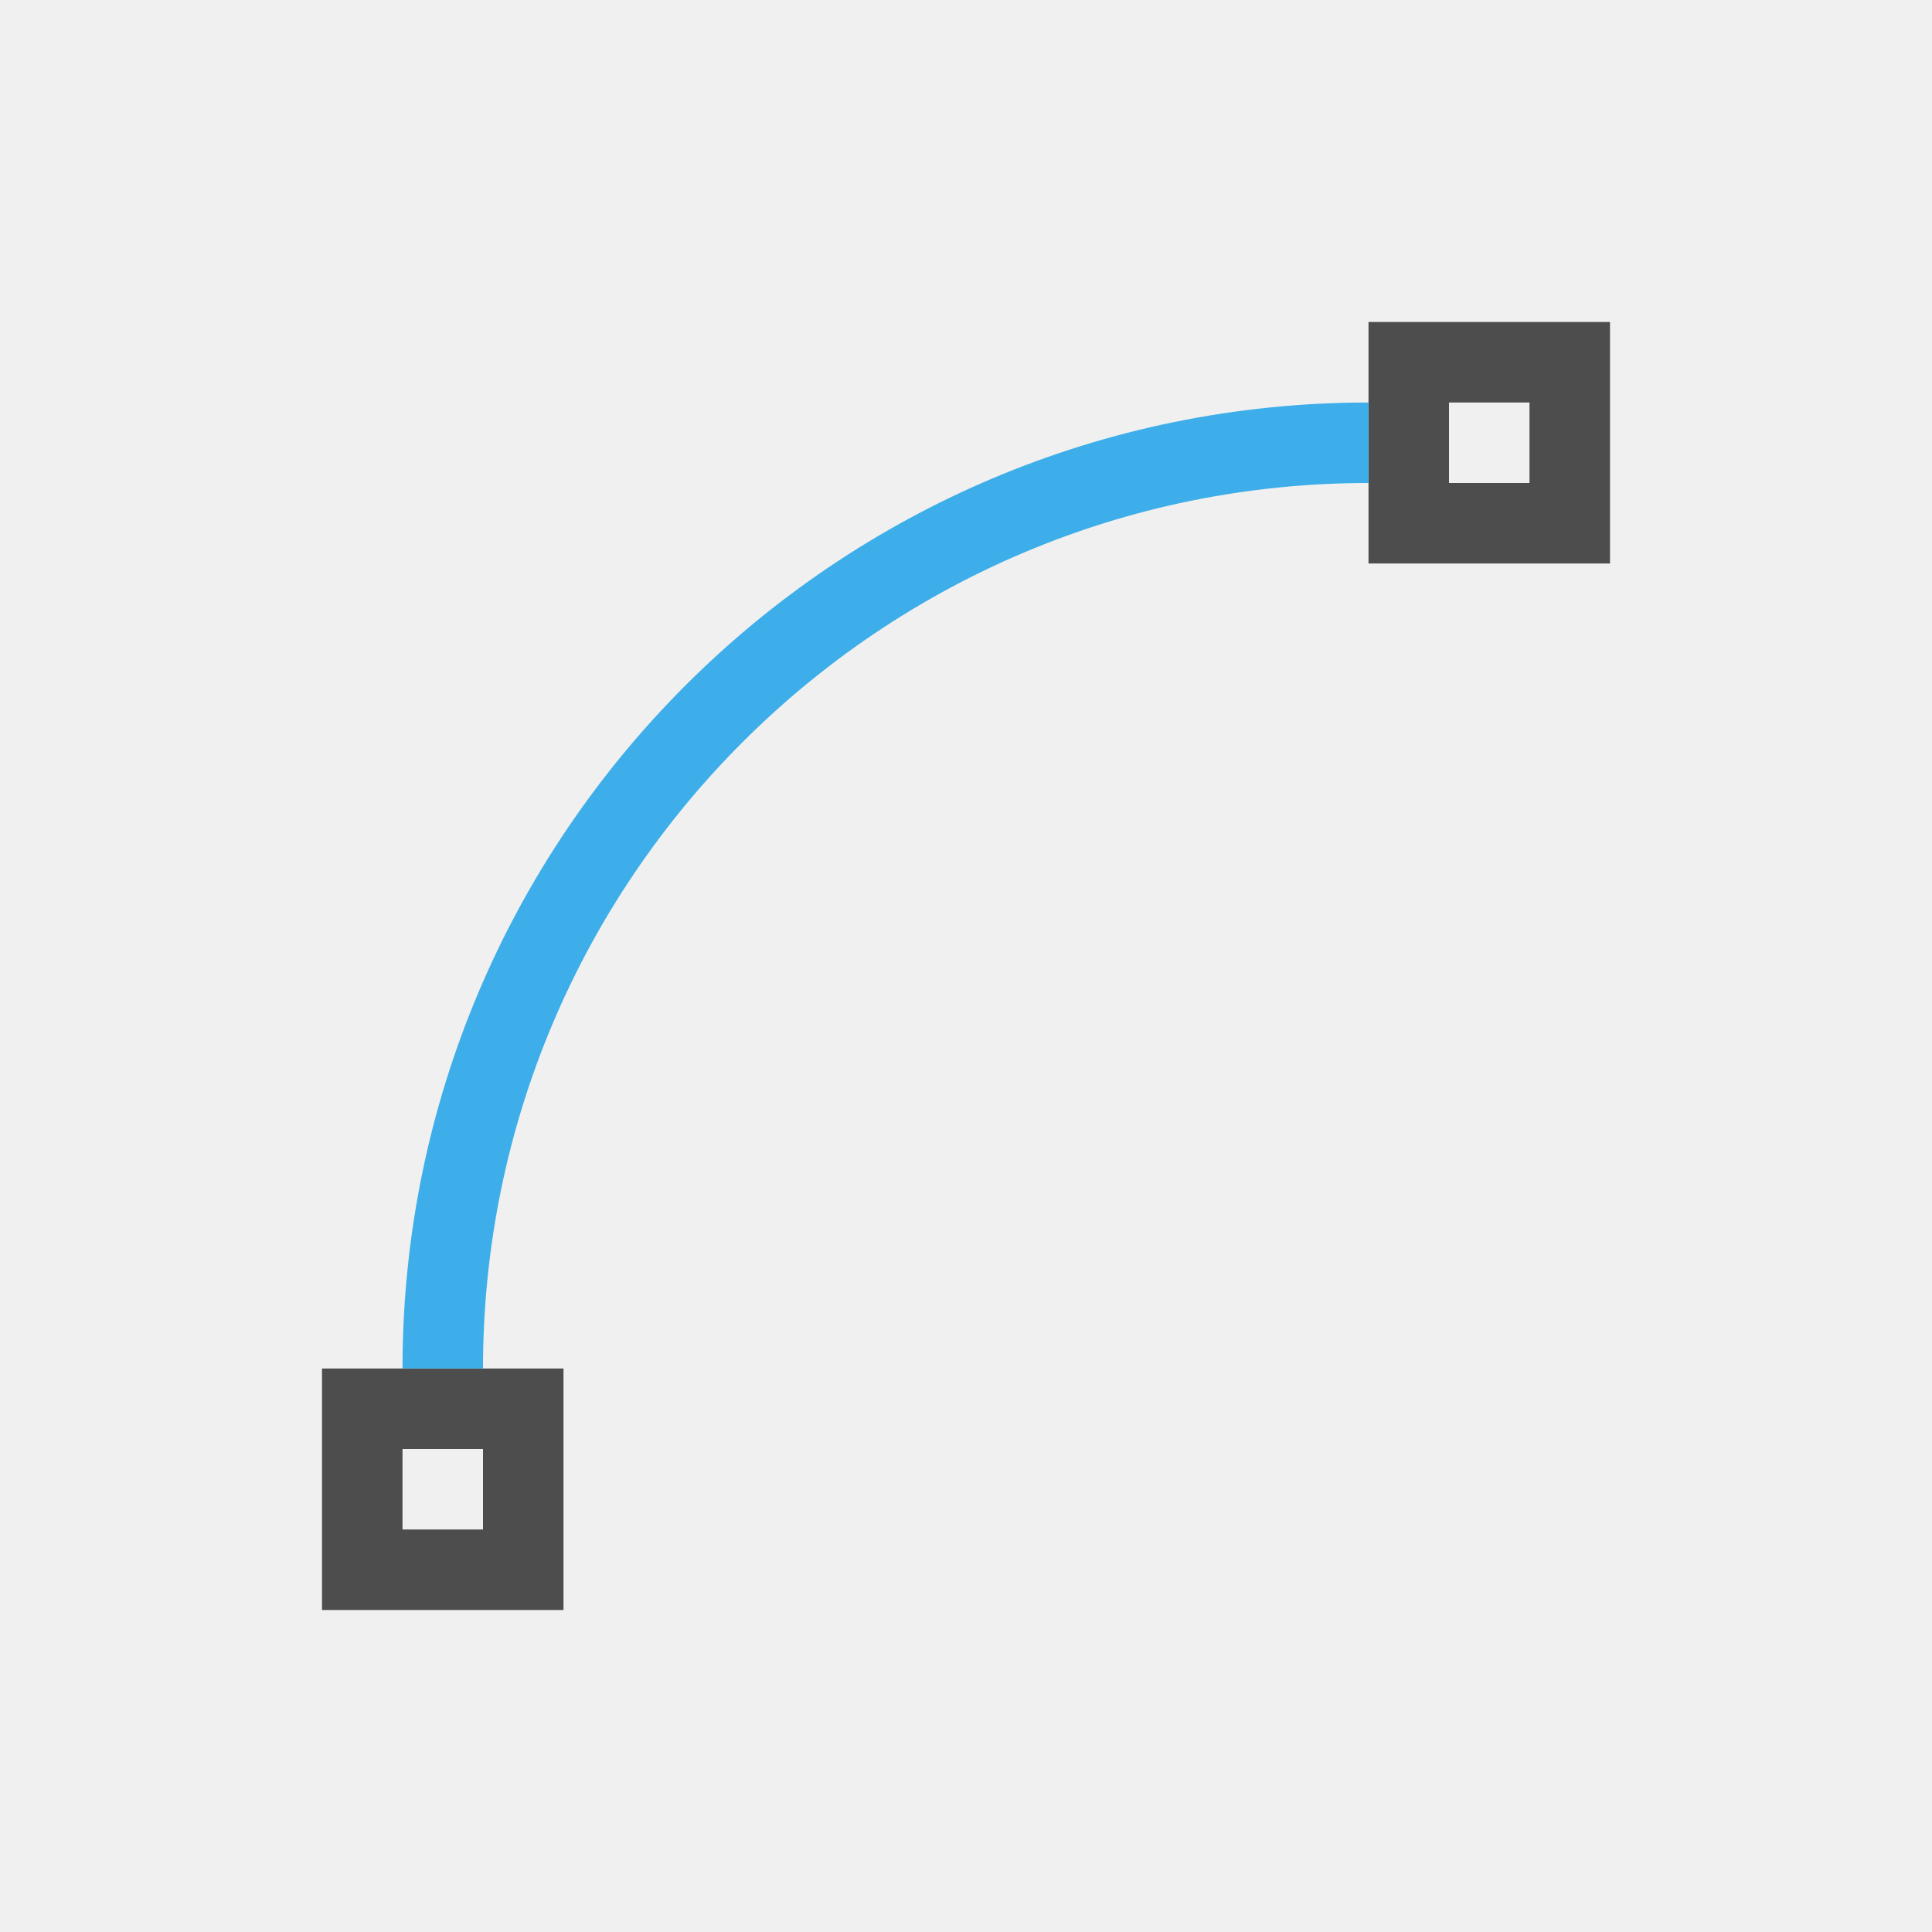
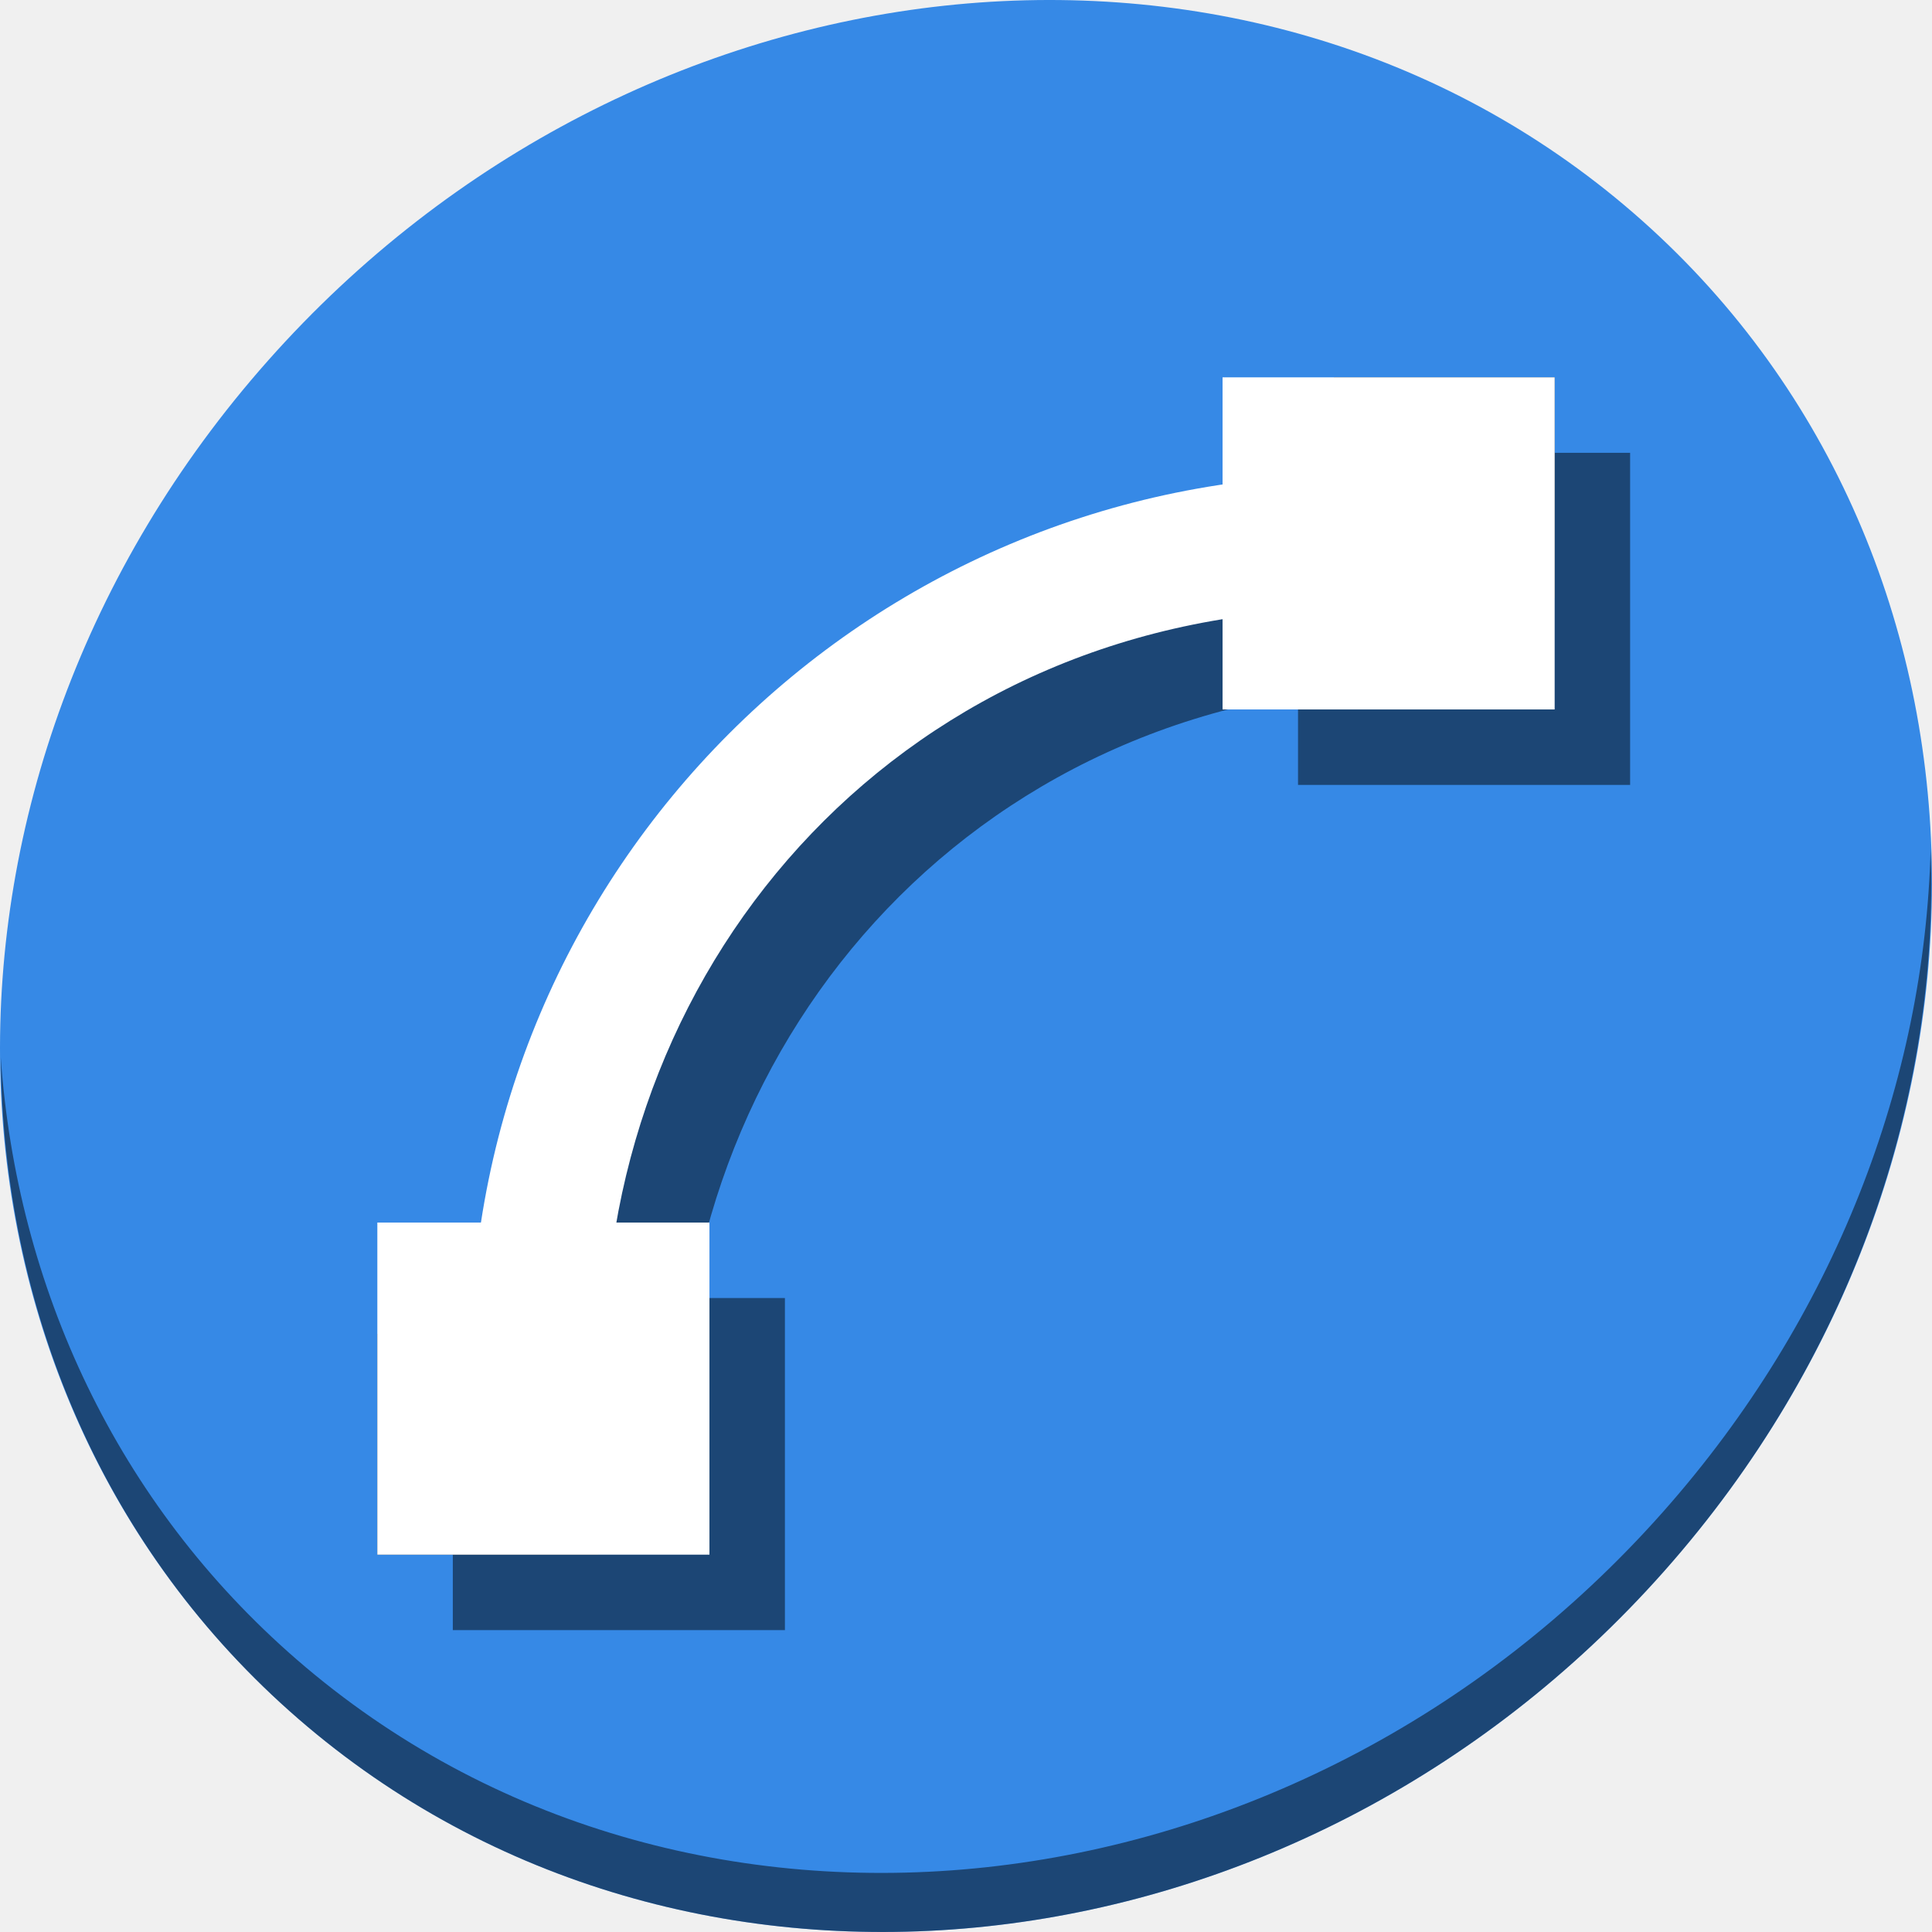
- <svg xmlns="http://www.w3.org/2000/svg" viewBox="0 0 24 24">
+ <svg xmlns="http://www.w3.org/2000/svg" viewBox="0 0 64 64" version="1.1" id="svg8" width="64" height="64">
  <defs id="defs3051">
    <style type="text/css" id="current-color-scheme">
      .ColorScheme-Text {
        color:#4d4d4d;
      }
      .ColorScheme-Highlight {
        color:#3daee9;
      }
      </style>
  </defs>
-   <path style="fill:currentColor;fill-opacity:1;stroke:none" d="M 17 4 L 17 7 L 20 7 L 20 4 L 17 4 z M 18 5 L 19 5 L 19 6 L 18 6 L 18 5 z M 4 17 L 4 20 L 7 20 L 7 17 L 4 17 z M 5 18 L 6 18 L 6 19 L 5 19 L 5 18 z " class="ColorScheme-Text" />
-   <path style="fill:currentColor;fill-opacity:1;stroke:none" d="M 17 5 A 12 12 0 0 0 5 17 L 6 17 A 11 11 0 0 1 17 6 L 17 5 z " class="ColorScheme-Highlight" />
+   <g id="g874" transform="matrix(0.125,0,0,0.125,2.2937191e-8,56)">
+     <path style="fill:#3689e6;fill-opacity:1;stroke-width:11.11" d="m 432.913,-391.526 c 102.193,88.575 105.827,249.7 8.117,359.899 C 343.32,78.572 181.28,96.101 79.087,7.526 -23.106,-81.049 -26.74,-242.174 70.97,-352.373 168.68,-462.572 330.72,-480.101 432.913,-391.526 Z" id="path27-5" />
+     <path style="opacity:1;fill:#000000;fill-opacity:0.49;stroke-width:11.11" d="M 511.636,-223.096 C 510.084,-161.785 486.474,-98.942 440.669,-47.282 342.959,62.917 180.919,80.446 78.726,-8.129 30.827,-49.644 4.497,-107.077 0.194,-167.771 0.799,-101.415 27.117,-37.518 79.079,7.519 181.272,96.094 343.32,78.556 441.022,-31.634 490.727,-87.692 514.027,-156.925 511.636,-223.096 Z" id="path51-6" />
+     <path style="color:#3daee9;fill:#000000;fill-opacity:0.49;stroke:none;stroke-width:19.5" d="m 378.726,-302.172 c -129.235,0 -234,104.765 -234,234 h 35.5 c 0,-105.809 80.035,-198.5 198.5,-198.5 z" class="ColorScheme-Highlight" id="path852" />
+     <rect style="opacity:1;fill:#000000;fill-opacity:0.49;stroke:none;stroke-width:4.067;stroke-miterlimit:4;stroke-dasharray:none;stroke-dashoffset:0;stroke-opacity:1" id="rect854" width="88.01" height="88.01" x="120" y="-104.01" />
+     <rect y="-328" x="343.99" height="88.01" width="88.01" id="rect856" style="opacity:1;fill:#000000;fill-opacity:0.49;stroke:none;stroke-width:4.067;stroke-miterlimit:4;stroke-dasharray:none;stroke-dashoffset:0;stroke-opacity:1" />
+     <g id="g848">
+       <path style="color:#4d4d4d;fill:currentColor;fill-opacity:1;stroke:none;stroke-width:19.5" d="m 353.5,-348 v 19.5 19.5 19.5 H 412 V -348 Z m 19.5,19.5 h 19.5 V -309 H 373 Z m -273,234 V -36 h 58.5 V -94.5 H 139 119.5 Z M 119.5,-75 H 139 v 19.5 h -19.5 z" class="ColorScheme-Text" id="path4" />
+       <path style="color:#3daee9;fill:#ffffff;fill-opacity:1;stroke:none;stroke-width:19.5" d="m 358.726,-322.172 c -129.235,0 -234,104.765 -234,234 h 35.5 c 0,-105.809 80.035,-198.5 198.5,-198.5 z" class="ColorScheme-Highlight" id="path6" />
+       <rect style="opacity:1;fill:#ffffff;fill-opacity:1;stroke:none;stroke-width:4.067;stroke-miterlimit:4;stroke-dasharray:none;stroke-dashoffset:0;stroke-opacity:1" id="rect841" width="88.01" height="88.01" x="100" y="-124.01" />
+       <rect y="-348" x="323.99" height="88.01" width="88.01" id="rect842" style="opacity:1;fill:#ffffff;fill-opacity:1;stroke:none;stroke-width:4.067;stroke-miterlimit:4;stroke-dasharray:none;stroke-dashoffset:0;stroke-opacity:1" />
+     </g>
+   </g>
</svg>
